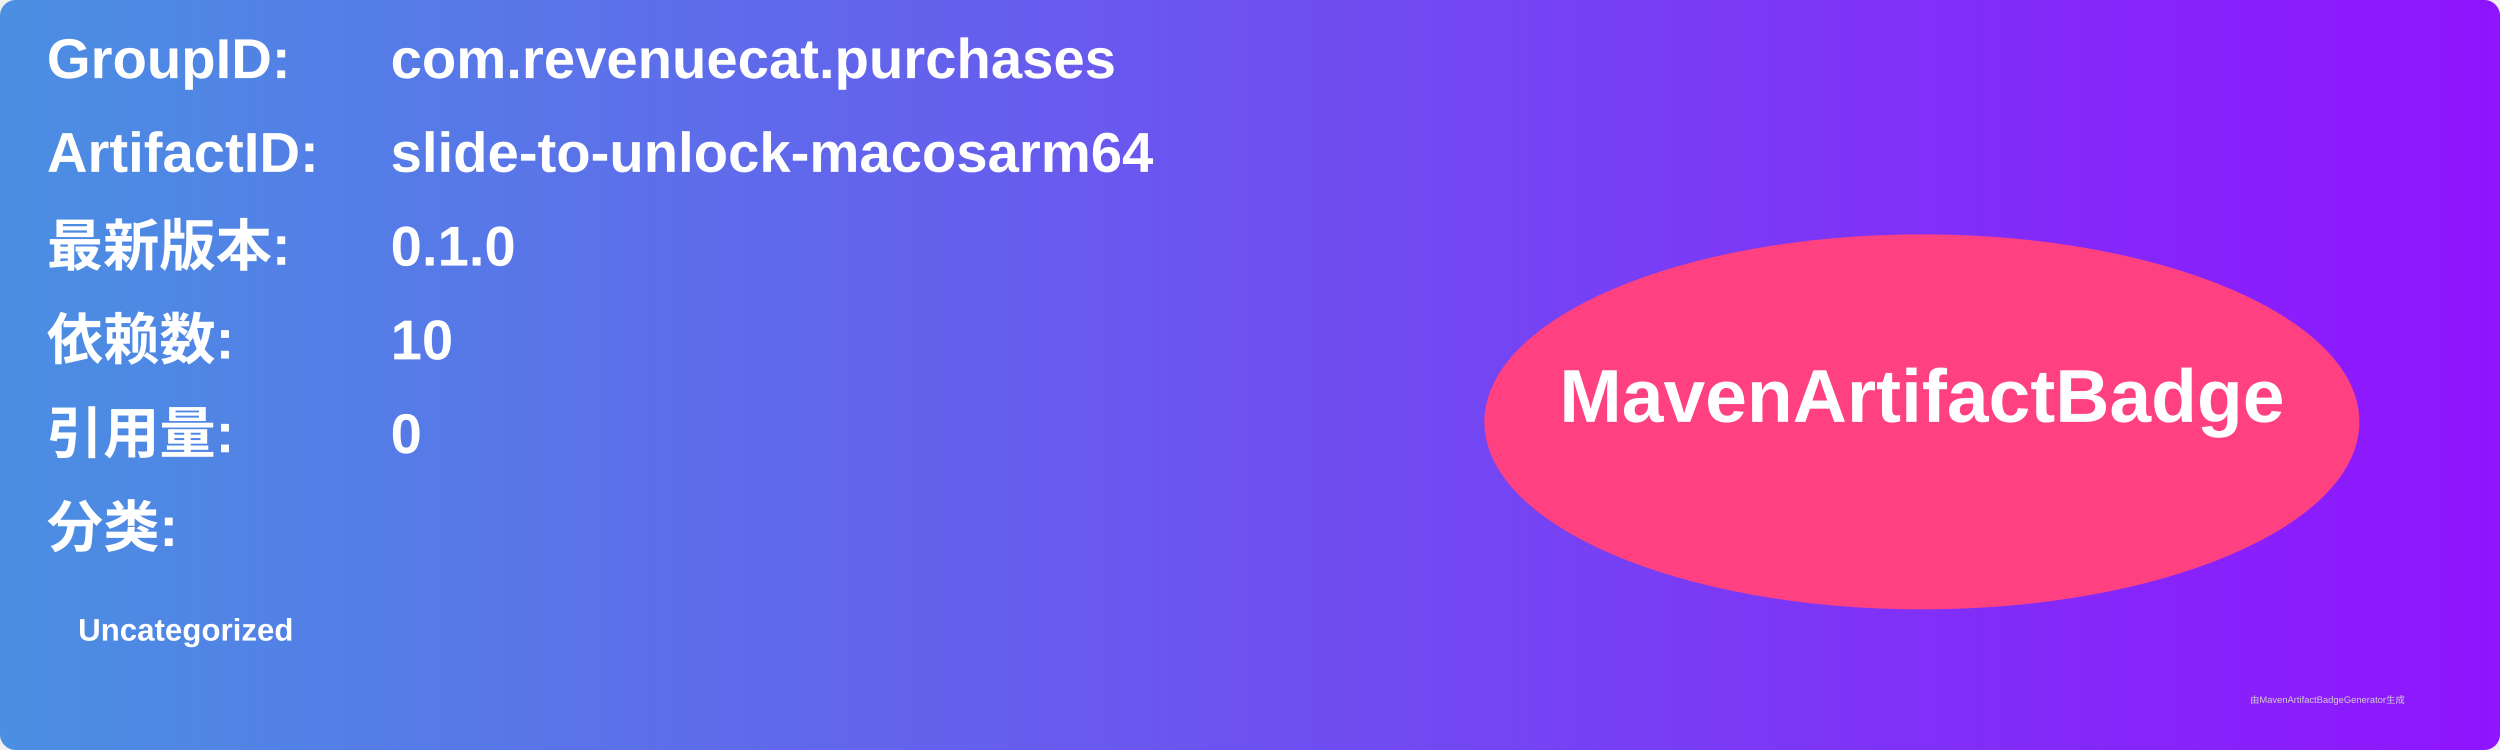
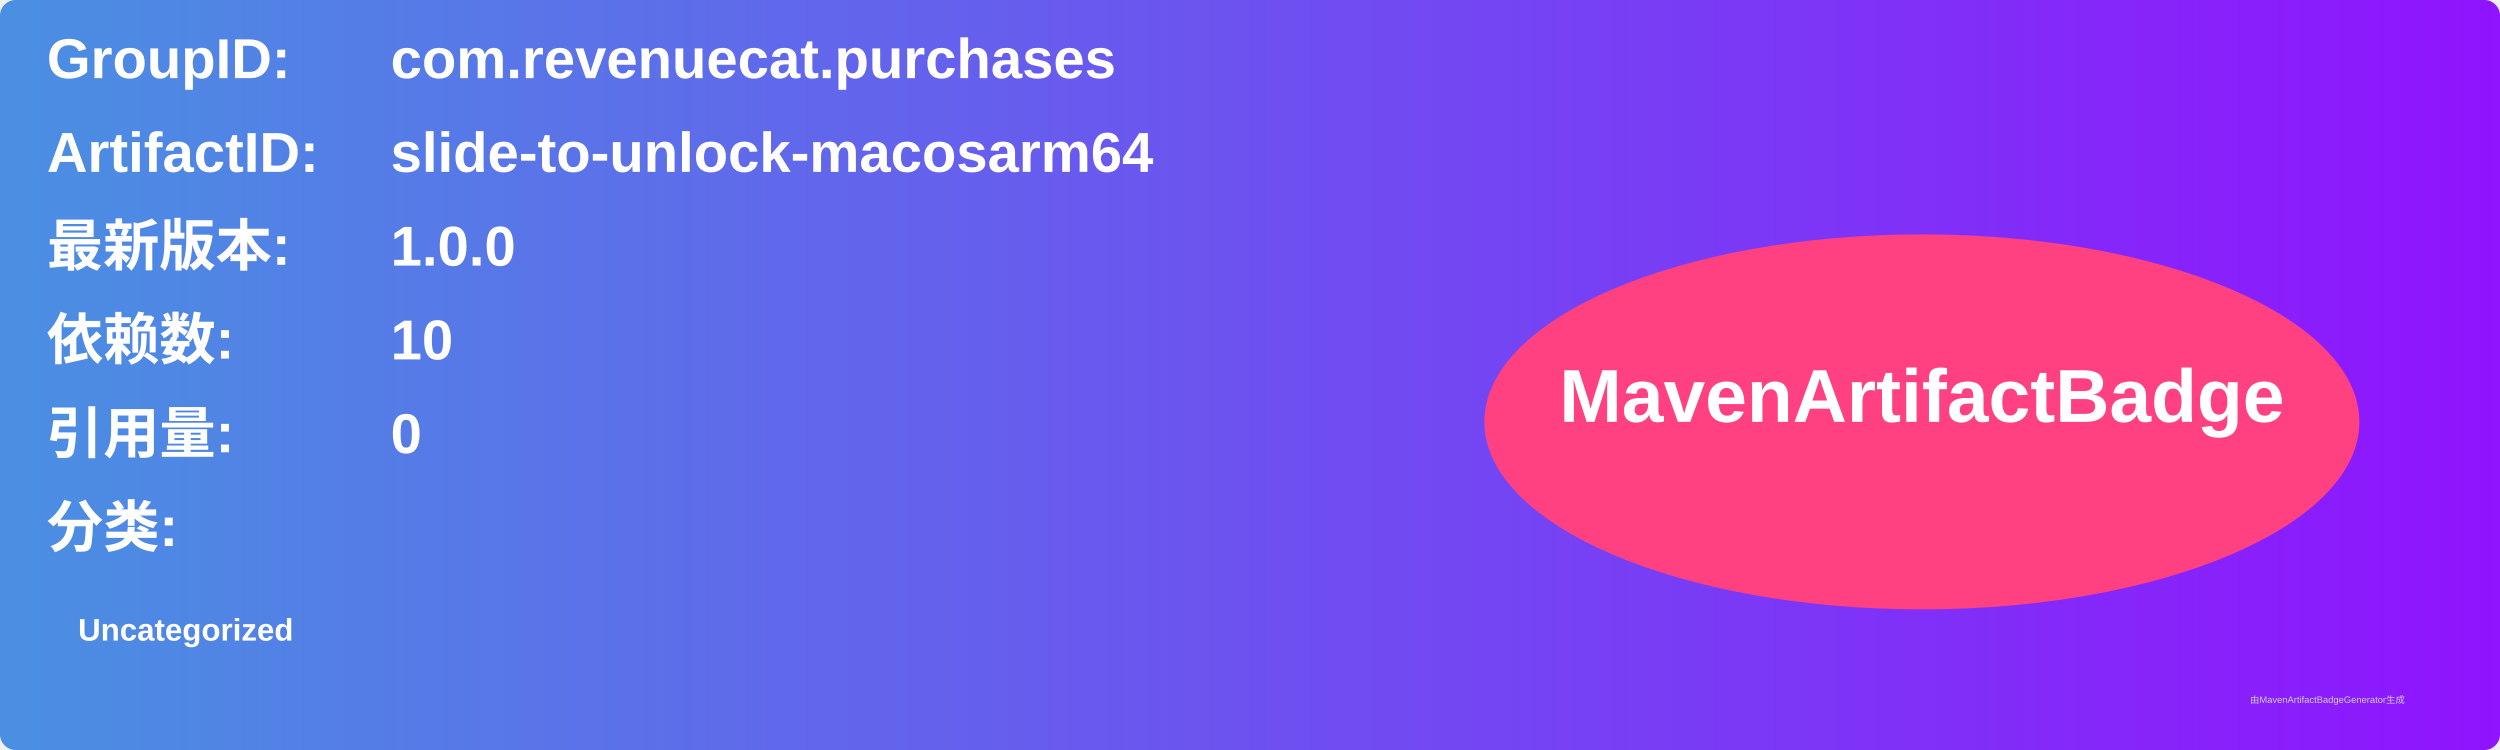
<svg xmlns="http://www.w3.org/2000/svg" width="800" height="240" viewBox="0 0 800 240">
  <linearGradient id="grad" x1="0%" y1="0%" x2="100%" y2="0%">
    <stop offset="0%" stop-color="#4a90e2" />
    <stop offset="100%" stop-color="#9013fe" />
  </linearGradient>
  <rect width="100%" height="100%" rx="5" ry="5" fill="url(#grad)" />
  <g transform="translate(15, 15)">
    <text x="0" y="10" font-family="Arial" font-size="18" fill="white" font-weight="bold" width="260">GroupID:</text>
    <text x="110" y="10" font-family="Arial" font-size="18" fill="white" font-weight="bold" width="460">com.revenuecat.purchases</text>
    <text x="0" y="40" font-family="Arial" font-size="18" fill="white" font-weight="bold" width="260">ArtifactID:</text>
    <text x="110" y="40" font-family="Arial" font-size="18" fill="white" font-weight="bold" width="460">slide-to-unlock-macosarm64</text>
    <text x="0" y="70" font-family="Arial" font-size="18" fill="white" font-weight="bold">最新版本:</text>
    <text x="110" y="70" font-family="Arial" font-size="18" fill="white" font-weight="bold">
-       <tspan font-weight="bold">0.1.0</tspan>
+       <tspan font-weight="bold">1.0.0</tspan>
    </text>
    <text x="0" y="100" font-family="Arial" font-size="18" fill="white" font-weight="bold">依赖数: </text>
    <text x="110" y="100" font-family="Arial" font-size="18" fill="white">
      <tspan font-weight="bold">10</tspan>
    </text>
    <text x="0" y="130" font-family="Arial" font-size="18" fill="white" font-weight="bold">引用量: </text>
    <text x="110" y="130" font-family="Arial" font-size="18" fill="white">
      <tspan font-weight="bold">0</tspan>
    </text>
    <text x="0" y="160" font-family="Arial" font-size="18" fill="white" font-weight="bold">分类:</text>
    <text x="10" y="190" font-family="Arial" font-size="10" fill="white">
      <tspan font-weight="bold">Uncategorized</tspan>
    </text>
    <ellipse cx="600" cy="120" rx="140" ry="60" fill="#ff4081" />
    <text x="600" y="120" text-anchor="middle" font-family="Arial" font-size="24" fill="white" font-weight="bold">MavenArtifactBadge</text>
  </g>
  <text x="720" y="225" font-family="Arial" font-size="3" fill="#d0d0d0">由MavenArtifactBadgeGenerator生成</text>
</svg>
